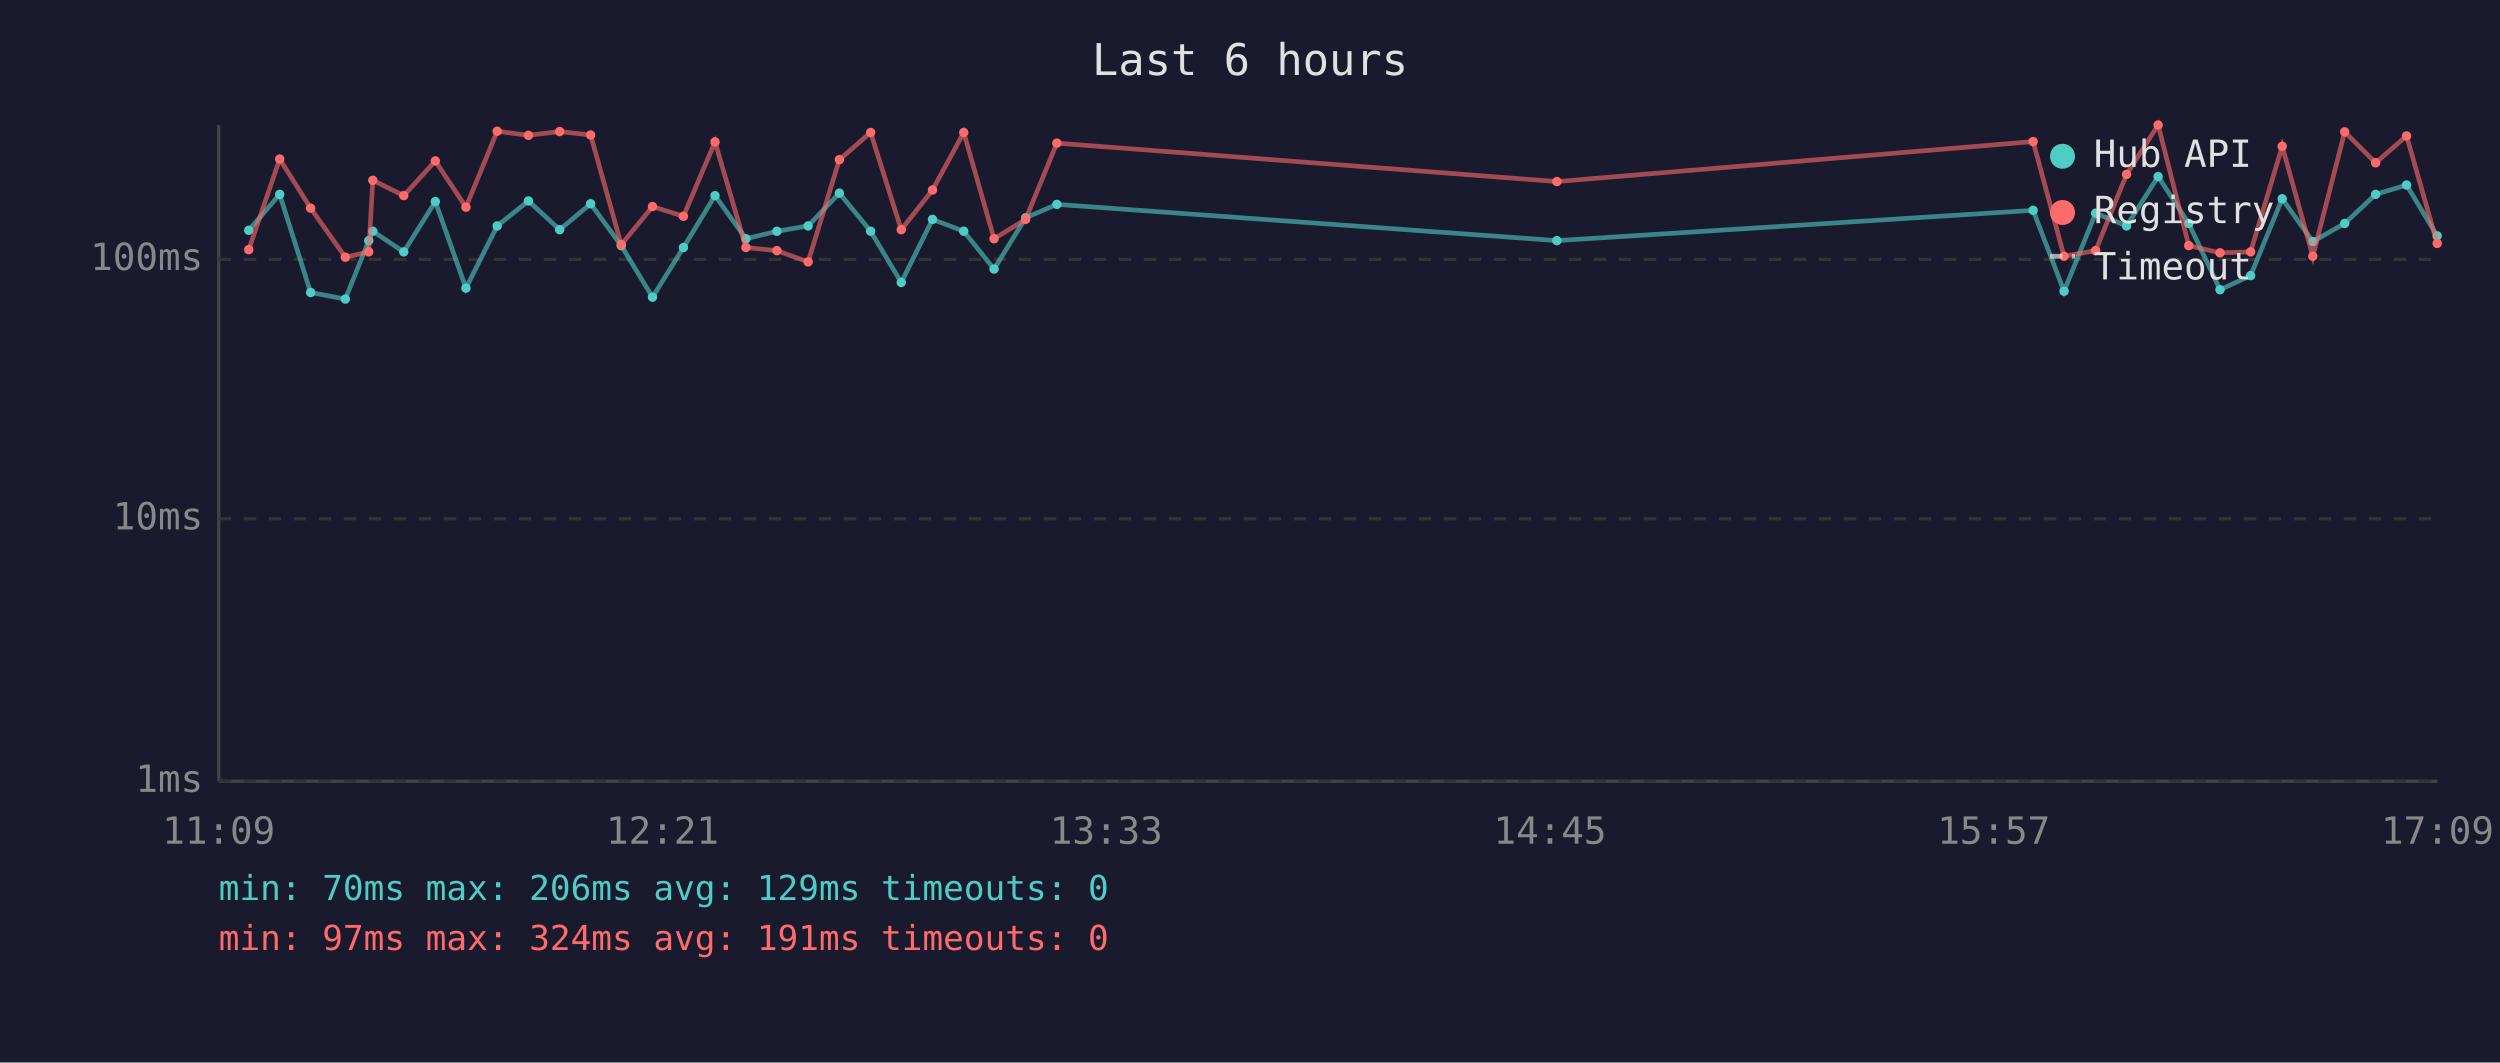
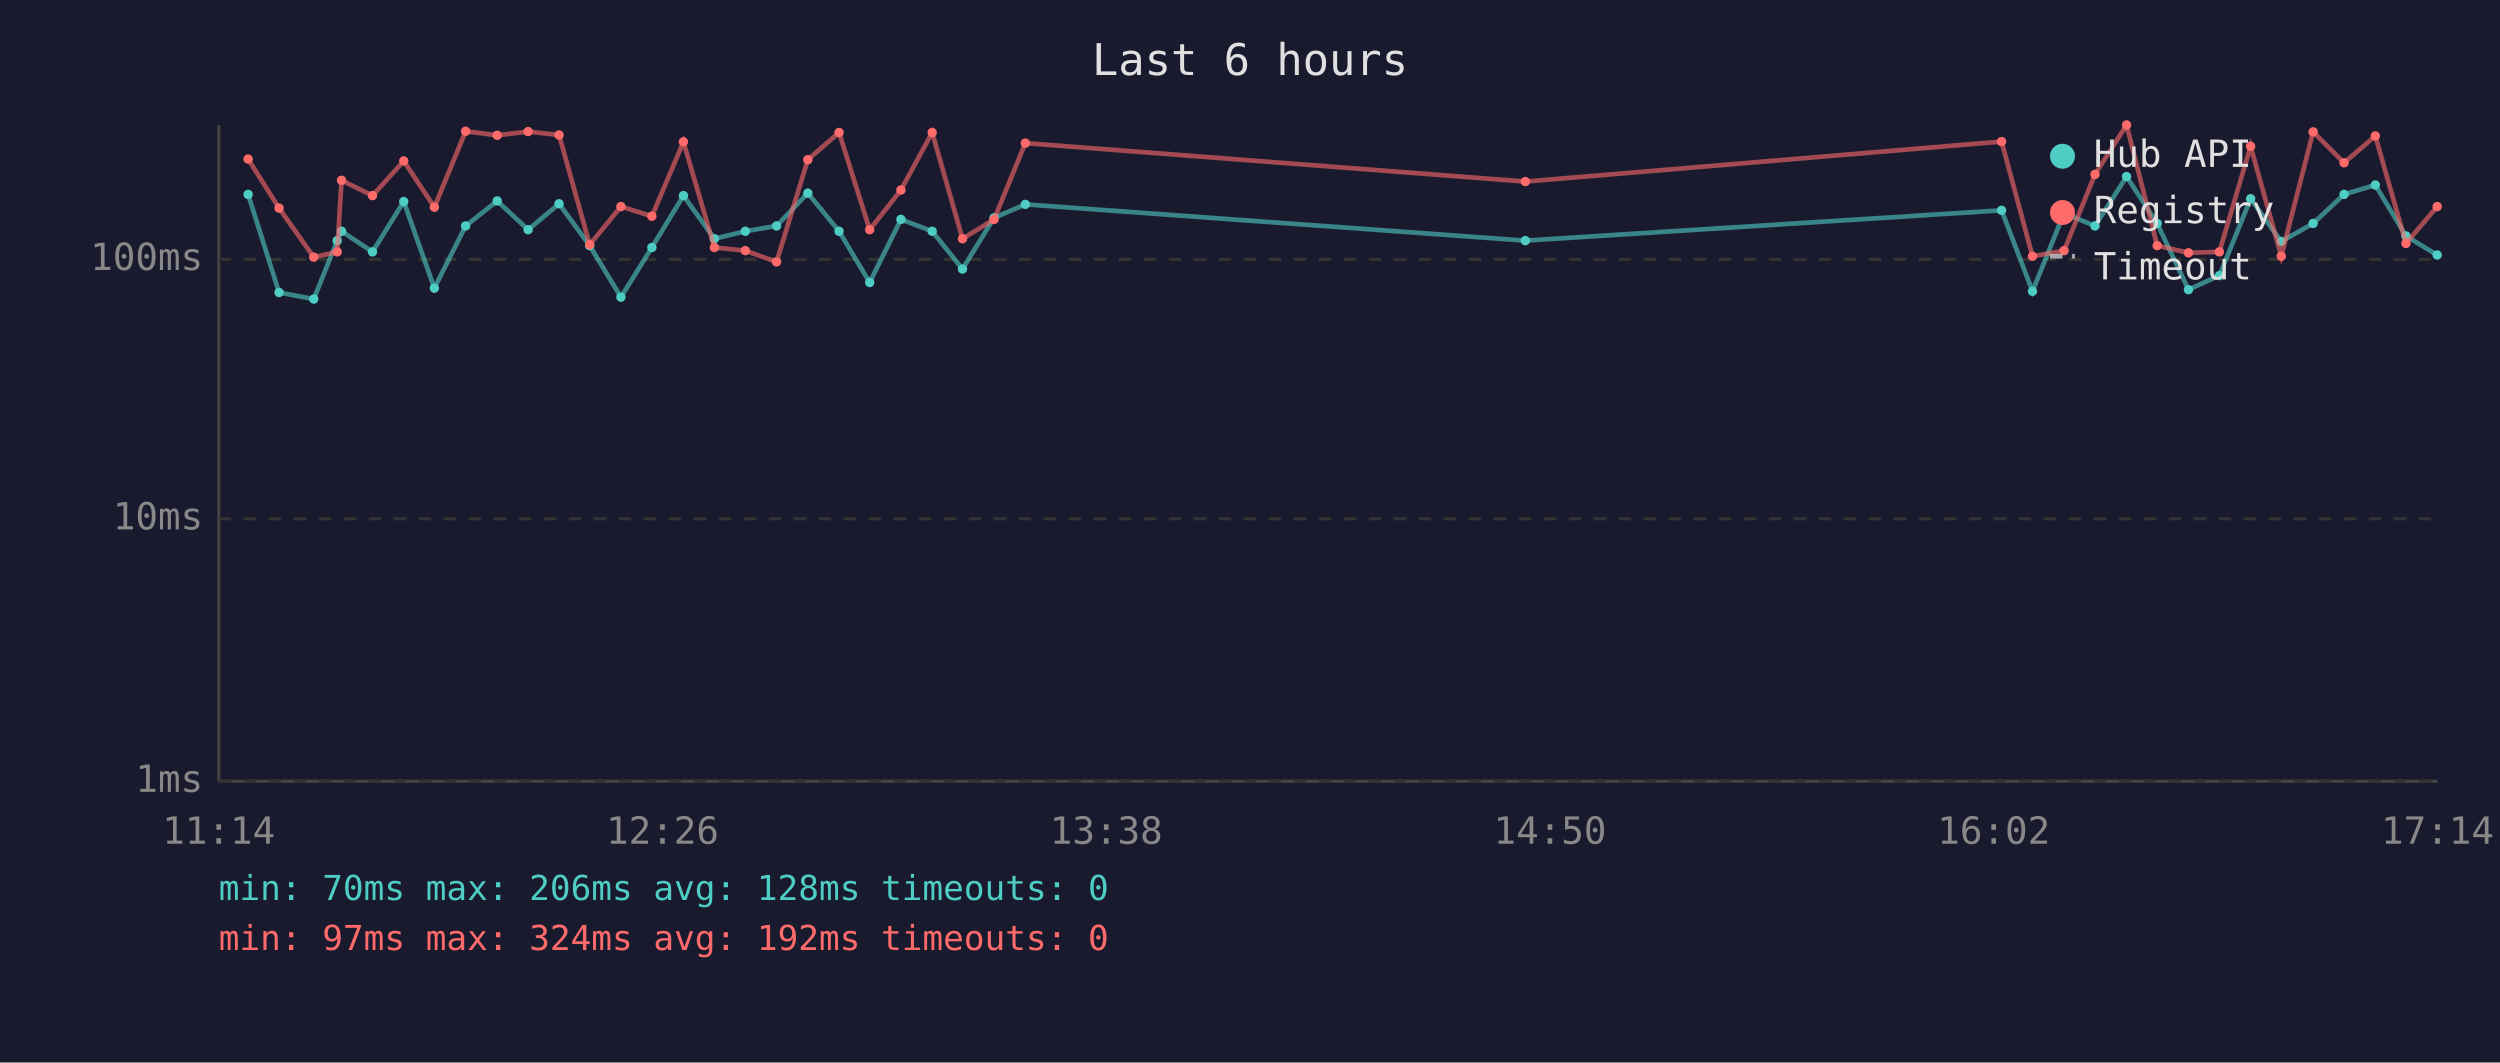
<svg xmlns="http://www.w3.org/2000/svg" viewBox="0 0 800 340" font-family="monospace" font-size="12">
  <rect width="800" height="340" fill="#1a1a2e" />
  <text x="400" y="24" fill="#e0e0e0" font-size="14" text-anchor="middle">Last 6 hours</text>
  <line x1="70" y1="40" x2="70" y2="250" stroke="#444" stroke-width="1" />
  <line x1="70" y1="250" x2="780" y2="250" stroke="#444" stroke-width="1" />
  <line x1="70" y1="250" x2="780" y2="250" stroke="#333" stroke-width="1" stroke-dasharray="4" />
  <text x="65" y="250" fill="#888" text-anchor="end" dominant-baseline="middle">1ms</text>
  <line x1="70" y1="166" x2="780" y2="166" stroke="#333" stroke-width="1" stroke-dasharray="4" />
  <text x="65" y="166" fill="#888" text-anchor="end" dominant-baseline="middle">10ms</text>
  <line x1="70" y1="83" x2="780" y2="83" stroke="#333" stroke-width="1" stroke-dasharray="4" />
  <text x="65" y="83" fill="#888" text-anchor="end" dominant-baseline="middle">100ms</text>
-   <text x="70" y="270" fill="#888" text-anchor="middle">11:09</text>
-   <text x="212" y="270" fill="#888" text-anchor="middle">12:21</text>
-   <text x="354" y="270" fill="#888" text-anchor="middle">13:33</text>
-   <text x="496" y="270" fill="#888" text-anchor="middle">14:45</text>
-   <text x="638" y="270" fill="#888" text-anchor="middle">15:57</text>
-   <text x="780" y="270" fill="#888" text-anchor="middle">17:09</text>
-   <polyline points="79.6,73.7 89.5,62.2 99.4,93.6 110.5,95.7 118.0,77.0 119.3,74.0 129.2,80.6 139.3,64.5 149.1,92.2 159.1,72.3 169.1,64.3 179.1,73.5 189.0,65.2 198.8,78.6 208.8,95.1 218.7,79.2 228.8,62.6 238.7,76.4 248.6,74.0 258.6,72.3 268.6,61.8 278.6,74.0 288.4,90.4 298.4,70.2 308.4,74.0 318.1,86.1 328.2,69.7 338.2,65.4 498.2,77.0 650.6,67.3 660.5,93.2 670.6,68.2 680.5,72.3 690.6,56.5 700.4,71.5 710.4,92.7 720.2,88.2 730.3,63.6 740.1,77.3 750.3,71.5 760.2,62.2 770.1,59.2 779.9,75.5" fill="none" stroke="#4ecdc4" stroke-width="1.5" opacity="0.6" />
-   <circle cx="79.6" cy="73.7" r="1.5" fill="#4ecdc4" />
-   <circle cx="89.5" cy="62.2" r="1.5" fill="#4ecdc4" />
-   <circle cx="99.4" cy="93.6" r="1.5" fill="#4ecdc4" />
-   <circle cx="110.5" cy="95.7" r="1.5" fill="#4ecdc4" />
-   <circle cx="118.0" cy="77.0" r="1.5" fill="#4ecdc4" />
-   <circle cx="119.3" cy="74.0" r="1.5" fill="#4ecdc4" />
-   <circle cx="129.2" cy="80.6" r="1.5" fill="#4ecdc4" />
-   <circle cx="139.3" cy="64.5" r="1.5" fill="#4ecdc4" />
-   <circle cx="149.1" cy="92.2" r="1.5" fill="#4ecdc4" />
-   <circle cx="159.1" cy="72.3" r="1.5" fill="#4ecdc4" />
-   <circle cx="169.1" cy="64.3" r="1.5" fill="#4ecdc4" />
-   <circle cx="179.1" cy="73.5" r="1.5" fill="#4ecdc4" />
-   <circle cx="189.0" cy="65.2" r="1.5" fill="#4ecdc4" />
-   <circle cx="198.8" cy="78.6" r="1.5" fill="#4ecdc4" />
-   <circle cx="208.8" cy="95.1" r="1.5" fill="#4ecdc4" />
-   <circle cx="218.7" cy="79.2" r="1.5" fill="#4ecdc4" />
-   <circle cx="228.8" cy="62.6" r="1.5" fill="#4ecdc4" />
-   <circle cx="238.7" cy="76.4" r="1.5" fill="#4ecdc4" />
-   <circle cx="248.6" cy="74.0" r="1.5" fill="#4ecdc4" />
-   <circle cx="258.6" cy="72.3" r="1.5" fill="#4ecdc4" />
-   <circle cx="268.6" cy="61.8" r="1.5" fill="#4ecdc4" />
-   <circle cx="278.6" cy="74.0" r="1.5" fill="#4ecdc4" />
-   <circle cx="288.4" cy="90.4" r="1.5" fill="#4ecdc4" />
-   <circle cx="298.4" cy="70.2" r="1.5" fill="#4ecdc4" />
-   <circle cx="308.4" cy="74.0" r="1.5" fill="#4ecdc4" />
-   <circle cx="318.1" cy="86.1" r="1.5" fill="#4ecdc4" />
-   <circle cx="328.2" cy="69.7" r="1.5" fill="#4ecdc4" />
-   <circle cx="338.2" cy="65.4" r="1.5" fill="#4ecdc4" />
-   <circle cx="498.2" cy="77.0" r="1.5" fill="#4ecdc4" />
-   <circle cx="650.6" cy="67.3" r="1.5" fill="#4ecdc4" />
-   <circle cx="660.5" cy="93.2" r="1.5" fill="#4ecdc4" />
-   <circle cx="670.6" cy="68.2" r="1.5" fill="#4ecdc4" />
-   <circle cx="680.5" cy="72.3" r="1.5" fill="#4ecdc4" />
-   <circle cx="690.6" cy="56.5" r="1.5" fill="#4ecdc4" />
-   <circle cx="700.4" cy="71.5" r="1.5" fill="#4ecdc4" />
-   <circle cx="710.4" cy="92.7" r="1.5" fill="#4ecdc4" />
-   <circle cx="720.2" cy="88.2" r="1.5" fill="#4ecdc4" />
-   <circle cx="730.3" cy="63.6" r="1.5" fill="#4ecdc4" />
-   <circle cx="740.1" cy="77.3" r="1.5" fill="#4ecdc4" />
-   <circle cx="750.3" cy="71.5" r="1.5" fill="#4ecdc4" />
-   <circle cx="760.2" cy="62.2" r="1.5" fill="#4ecdc4" />
-   <circle cx="770.1" cy="59.2" r="1.5" fill="#4ecdc4" />
-   <circle cx="779.9" cy="75.5" r="1.5" fill="#4ecdc4" />
-   <polyline points="79.6,79.9 89.5,50.9 99.4,66.6 110.5,82.3 118.0,80.6 119.3,57.7 129.2,62.6 139.3,51.5 149.1,66.3 159.1,42.0 169.1,43.3 179.1,42.1 189.0,43.2 198.8,78.3 208.8,66.1 218.7,69.2 228.8,45.4 238.7,79.2 248.6,80.2 258.6,83.8 268.6,51.1 278.6,42.4 288.4,73.5 298.4,60.8 308.4,42.4 318.1,76.4 328.2,70.2 338.2,45.8 498.2,58.1 650.6,45.3 660.5,82.0 670.6,80.2 680.5,55.8 690.6,40.0 700.4,78.6 710.4,80.9 720.2,80.6 730.3,46.8 740.1,82.0 750.3,42.2 760.2,52.1 770.1,43.5 779.9,77.9" fill="none" stroke="#ff6b6b" stroke-width="1.5" opacity="0.6" />
-   <circle cx="79.6" cy="79.9" r="1.5" fill="#ff6b6b" />
-   <circle cx="89.5" cy="50.9" r="1.5" fill="#ff6b6b" />
-   <circle cx="99.4" cy="66.6" r="1.5" fill="#ff6b6b" />
-   <circle cx="110.5" cy="82.3" r="1.5" fill="#ff6b6b" />
-   <circle cx="118.0" cy="80.6" r="1.5" fill="#ff6b6b" />
-   <circle cx="119.3" cy="57.7" r="1.5" fill="#ff6b6b" />
-   <circle cx="129.2" cy="62.6" r="1.5" fill="#ff6b6b" />
-   <circle cx="139.3" cy="51.5" r="1.5" fill="#ff6b6b" />
-   <circle cx="149.1" cy="66.3" r="1.5" fill="#ff6b6b" />
-   <circle cx="159.1" cy="42.0" r="1.5" fill="#ff6b6b" />
-   <circle cx="169.1" cy="43.3" r="1.5" fill="#ff6b6b" />
-   <circle cx="179.1" cy="42.1" r="1.5" fill="#ff6b6b" />
-   <circle cx="189.0" cy="43.2" r="1.5" fill="#ff6b6b" />
-   <circle cx="198.8" cy="78.3" r="1.5" fill="#ff6b6b" />
-   <circle cx="208.8" cy="66.1" r="1.5" fill="#ff6b6b" />
-   <circle cx="218.7" cy="69.2" r="1.5" fill="#ff6b6b" />
-   <circle cx="228.8" cy="45.4" r="1.5" fill="#ff6b6b" />
-   <circle cx="238.7" cy="79.2" r="1.5" fill="#ff6b6b" />
-   <circle cx="248.6" cy="80.2" r="1.5" fill="#ff6b6b" />
-   <circle cx="258.6" cy="83.8" r="1.5" fill="#ff6b6b" />
-   <circle cx="268.6" cy="51.1" r="1.5" fill="#ff6b6b" />
-   <circle cx="278.6" cy="42.4" r="1.5" fill="#ff6b6b" />
-   <circle cx="288.4" cy="73.5" r="1.5" fill="#ff6b6b" />
-   <circle cx="298.4" cy="60.8" r="1.5" fill="#ff6b6b" />
-   <circle cx="308.4" cy="42.4" r="1.5" fill="#ff6b6b" />
-   <circle cx="318.1" cy="76.4" r="1.5" fill="#ff6b6b" />
-   <circle cx="328.2" cy="70.2" r="1.5" fill="#ff6b6b" />
-   <circle cx="338.2" cy="45.8" r="1.5" fill="#ff6b6b" />
-   <circle cx="498.2" cy="58.1" r="1.5" fill="#ff6b6b" />
-   <circle cx="650.6" cy="45.3" r="1.5" fill="#ff6b6b" />
-   <circle cx="660.5" cy="82.0" r="1.5" fill="#ff6b6b" />
-   <circle cx="670.6" cy="80.2" r="1.5" fill="#ff6b6b" />
-   <circle cx="680.5" cy="55.8" r="1.5" fill="#ff6b6b" />
-   <circle cx="690.6" cy="40.0" r="1.5" fill="#ff6b6b" />
-   <circle cx="700.4" cy="78.6" r="1.5" fill="#ff6b6b" />
-   <circle cx="710.4" cy="80.9" r="1.5" fill="#ff6b6b" />
-   <circle cx="720.2" cy="80.6" r="1.5" fill="#ff6b6b" />
-   <circle cx="730.3" cy="46.8" r="1.5" fill="#ff6b6b" />
-   <circle cx="740.1" cy="82.0" r="1.5" fill="#ff6b6b" />
-   <circle cx="750.3" cy="42.2" r="1.5" fill="#ff6b6b" />
-   <circle cx="760.2" cy="52.1" r="1.5" fill="#ff6b6b" />
-   <circle cx="770.1" cy="43.5" r="1.5" fill="#ff6b6b" />
-   <circle cx="779.9" cy="77.9" r="1.5" fill="#ff6b6b" />
+   <text x="70" y="270" fill="#888" text-anchor="middle">11:14</text>
+   <text x="212" y="270" fill="#888" text-anchor="middle">12:26</text>
+   <text x="354" y="270" fill="#888" text-anchor="middle">13:38</text>
+   <text x="496" y="270" fill="#888" text-anchor="middle">14:50</text>
+   <text x="638" y="270" fill="#888" text-anchor="middle">16:02</text>
+   <text x="780" y="270" fill="#888" text-anchor="middle">17:14</text>
+   <polyline points="79.4,62.2 89.3,93.6 100.4,95.7 107.9,77.0 109.3,74.0 119.2,80.6 129.2,64.5 139.0,92.2 149.0,72.3 159.1,64.3 169.0,73.5 178.9,65.2 188.7,78.6 198.7,95.1 208.6,79.2 218.7,62.6 228.6,76.4 238.5,74.0 248.5,72.3 258.5,61.8 268.5,74.0 278.3,90.4 288.3,70.2 298.3,74.0 308.0,86.1 318.1,69.7 328.1,65.4 488.1,77.0 640.5,67.3 650.4,93.2 660.5,68.2 670.4,72.3 680.5,56.5 690.3,71.5 700.3,92.7 710.2,88.2 720.2,63.6 730.0,77.3 740.2,71.5 750.1,62.2 760.1,59.2 769.9,75.5 779.9,81.6" fill="none" stroke="#4ecdc4" stroke-width="1.5" opacity="0.6" />
+   <circle cx="79.4" cy="62.2" r="1.5" fill="#4ecdc4" />
+   <circle cx="89.3" cy="93.6" r="1.5" fill="#4ecdc4" />
+   <circle cx="100.4" cy="95.7" r="1.5" fill="#4ecdc4" />
+   <circle cx="107.9" cy="77.0" r="1.5" fill="#4ecdc4" />
+   <circle cx="109.3" cy="74.0" r="1.5" fill="#4ecdc4" />
+   <circle cx="119.2" cy="80.6" r="1.5" fill="#4ecdc4" />
+   <circle cx="129.2" cy="64.5" r="1.5" fill="#4ecdc4" />
+   <circle cx="139.0" cy="92.2" r="1.5" fill="#4ecdc4" />
+   <circle cx="149.0" cy="72.3" r="1.5" fill="#4ecdc4" />
+   <circle cx="159.1" cy="64.3" r="1.5" fill="#4ecdc4" />
+   <circle cx="169.0" cy="73.5" r="1.5" fill="#4ecdc4" />
+   <circle cx="178.9" cy="65.2" r="1.5" fill="#4ecdc4" />
+   <circle cx="188.7" cy="78.6" r="1.5" fill="#4ecdc4" />
+   <circle cx="198.7" cy="95.1" r="1.5" fill="#4ecdc4" />
+   <circle cx="208.6" cy="79.2" r="1.5" fill="#4ecdc4" />
+   <circle cx="218.7" cy="62.6" r="1.5" fill="#4ecdc4" />
+   <circle cx="228.6" cy="76.4" r="1.5" fill="#4ecdc4" />
+   <circle cx="238.5" cy="74.0" r="1.5" fill="#4ecdc4" />
+   <circle cx="248.5" cy="72.3" r="1.5" fill="#4ecdc4" />
+   <circle cx="258.5" cy="61.8" r="1.5" fill="#4ecdc4" />
+   <circle cx="268.5" cy="74.0" r="1.5" fill="#4ecdc4" />
+   <circle cx="278.3" cy="90.4" r="1.5" fill="#4ecdc4" />
+   <circle cx="288.3" cy="70.2" r="1.5" fill="#4ecdc4" />
+   <circle cx="298.3" cy="74.0" r="1.5" fill="#4ecdc4" />
+   <circle cx="308.0" cy="86.1" r="1.5" fill="#4ecdc4" />
+   <circle cx="318.1" cy="69.7" r="1.5" fill="#4ecdc4" />
+   <circle cx="328.1" cy="65.4" r="1.5" fill="#4ecdc4" />
+   <circle cx="488.1" cy="77.0" r="1.5" fill="#4ecdc4" />
+   <circle cx="640.5" cy="67.3" r="1.5" fill="#4ecdc4" />
+   <circle cx="650.4" cy="93.2" r="1.5" fill="#4ecdc4" />
+   <circle cx="660.5" cy="68.2" r="1.5" fill="#4ecdc4" />
+   <circle cx="670.4" cy="72.3" r="1.5" fill="#4ecdc4" />
+   <circle cx="680.5" cy="56.5" r="1.5" fill="#4ecdc4" />
+   <circle cx="690.3" cy="71.5" r="1.5" fill="#4ecdc4" />
+   <circle cx="700.3" cy="92.7" r="1.5" fill="#4ecdc4" />
+   <circle cx="710.2" cy="88.2" r="1.5" fill="#4ecdc4" />
+   <circle cx="720.2" cy="63.6" r="1.5" fill="#4ecdc4" />
+   <circle cx="730.0" cy="77.3" r="1.5" fill="#4ecdc4" />
+   <circle cx="740.2" cy="71.5" r="1.5" fill="#4ecdc4" />
+   <circle cx="750.1" cy="62.2" r="1.5" fill="#4ecdc4" />
+   <circle cx="760.1" cy="59.2" r="1.5" fill="#4ecdc4" />
+   <circle cx="769.9" cy="75.5" r="1.5" fill="#4ecdc4" />
+   <circle cx="779.9" cy="81.6" r="1.5" fill="#4ecdc4" />
+   <polyline points="79.4,50.9 89.3,66.6 100.4,82.3 107.9,80.6 109.3,57.7 119.2,62.6 129.2,51.5 139.0,66.3 149.0,42.0 159.1,43.3 169.0,42.1 178.9,43.2 188.7,78.3 198.7,66.1 208.6,69.2 218.7,45.4 228.6,79.2 238.5,80.2 248.5,83.8 258.5,51.1 268.5,42.4 278.3,73.5 288.3,60.8 298.3,42.4 308.0,76.4 318.1,70.2 328.1,45.8 488.1,58.1 640.5,45.3 650.4,82.0 660.5,80.2 670.4,55.8 680.5,40.0 690.3,78.6 700.3,80.9 710.2,80.6 720.2,46.8 730.0,82.0 740.2,42.2 750.1,52.1 760.1,43.5 769.9,77.9 779.9,66.1" fill="none" stroke="#ff6b6b" stroke-width="1.5" opacity="0.6" />
+   <circle cx="79.4" cy="50.9" r="1.5" fill="#ff6b6b" />
+   <circle cx="89.3" cy="66.6" r="1.5" fill="#ff6b6b" />
+   <circle cx="100.4" cy="82.3" r="1.5" fill="#ff6b6b" />
+   <circle cx="107.9" cy="80.6" r="1.5" fill="#ff6b6b" />
+   <circle cx="109.3" cy="57.7" r="1.5" fill="#ff6b6b" />
+   <circle cx="119.2" cy="62.6" r="1.5" fill="#ff6b6b" />
+   <circle cx="129.2" cy="51.5" r="1.5" fill="#ff6b6b" />
+   <circle cx="139.0" cy="66.3" r="1.5" fill="#ff6b6b" />
+   <circle cx="149.0" cy="42.0" r="1.5" fill="#ff6b6b" />
+   <circle cx="159.1" cy="43.3" r="1.5" fill="#ff6b6b" />
+   <circle cx="169.0" cy="42.1" r="1.5" fill="#ff6b6b" />
+   <circle cx="178.9" cy="43.2" r="1.5" fill="#ff6b6b" />
+   <circle cx="188.7" cy="78.3" r="1.5" fill="#ff6b6b" />
+   <circle cx="198.7" cy="66.1" r="1.5" fill="#ff6b6b" />
+   <circle cx="208.6" cy="69.2" r="1.5" fill="#ff6b6b" />
+   <circle cx="218.7" cy="45.4" r="1.5" fill="#ff6b6b" />
+   <circle cx="228.6" cy="79.2" r="1.5" fill="#ff6b6b" />
+   <circle cx="238.5" cy="80.2" r="1.5" fill="#ff6b6b" />
+   <circle cx="248.5" cy="83.8" r="1.5" fill="#ff6b6b" />
+   <circle cx="258.5" cy="51.1" r="1.5" fill="#ff6b6b" />
+   <circle cx="268.5" cy="42.4" r="1.5" fill="#ff6b6b" />
+   <circle cx="278.3" cy="73.5" r="1.5" fill="#ff6b6b" />
+   <circle cx="288.3" cy="60.8" r="1.5" fill="#ff6b6b" />
+   <circle cx="298.3" cy="42.4" r="1.5" fill="#ff6b6b" />
+   <circle cx="308.0" cy="76.4" r="1.5" fill="#ff6b6b" />
+   <circle cx="318.1" cy="70.2" r="1.5" fill="#ff6b6b" />
+   <circle cx="328.1" cy="45.8" r="1.5" fill="#ff6b6b" />
+   <circle cx="488.1" cy="58.1" r="1.5" fill="#ff6b6b" />
+   <circle cx="640.5" cy="45.3" r="1.5" fill="#ff6b6b" />
+   <circle cx="650.4" cy="82.0" r="1.5" fill="#ff6b6b" />
+   <circle cx="660.5" cy="80.2" r="1.5" fill="#ff6b6b" />
+   <circle cx="670.4" cy="55.8" r="1.5" fill="#ff6b6b" />
+   <circle cx="680.5" cy="40.0" r="1.5" fill="#ff6b6b" />
+   <circle cx="690.3" cy="78.6" r="1.5" fill="#ff6b6b" />
+   <circle cx="700.3" cy="80.9" r="1.5" fill="#ff6b6b" />
+   <circle cx="710.2" cy="80.6" r="1.5" fill="#ff6b6b" />
+   <circle cx="720.2" cy="46.8" r="1.5" fill="#ff6b6b" />
+   <circle cx="730.0" cy="82.0" r="1.5" fill="#ff6b6b" />
+   <circle cx="740.2" cy="42.2" r="1.5" fill="#ff6b6b" />
+   <circle cx="750.1" cy="52.1" r="1.5" fill="#ff6b6b" />
+   <circle cx="760.1" cy="43.5" r="1.5" fill="#ff6b6b" />
+   <circle cx="769.9" cy="77.9" r="1.5" fill="#ff6b6b" />
+   <circle cx="779.9" cy="66.1" r="1.5" fill="#ff6b6b" />
  <circle cx="660" cy="50" r="4" fill="#4ecdc4" />
  <text x="670" y="50" fill="#e0e0e0" dominant-baseline="middle">Hub API</text>
  <circle cx="660" cy="68" r="4" fill="#ff6b6b" />
  <text x="670" y="68" fill="#e0e0e0" dominant-baseline="middle">Registry</text>
  <line x1="656" y1="82" x2="664" y2="82" stroke="#e0e0e0" stroke-width="1.5" stroke-dasharray="4,3" opacity="0.7" />
  <text x="670" y="86" fill="#e0e0e0" dominant-baseline="middle">Timeout</text>
-   <text x="70" y="288" fill="#4ecdc4" font-size="11">min: 70ms  max: 206ms  avg: 129ms  timeouts: 0</text>
-   <text x="70" y="304" fill="#ff6b6b" font-size="11">min: 97ms  max: 324ms  avg: 191ms  timeouts: 0</text>
+   <text x="70" y="288" fill="#4ecdc4" font-size="11">min: 70ms  max: 206ms  avg: 128ms  timeouts: 0</text>
+   <text x="70" y="304" fill="#ff6b6b" font-size="11">min: 97ms  max: 324ms  avg: 192ms  timeouts: 0</text>
</svg>
